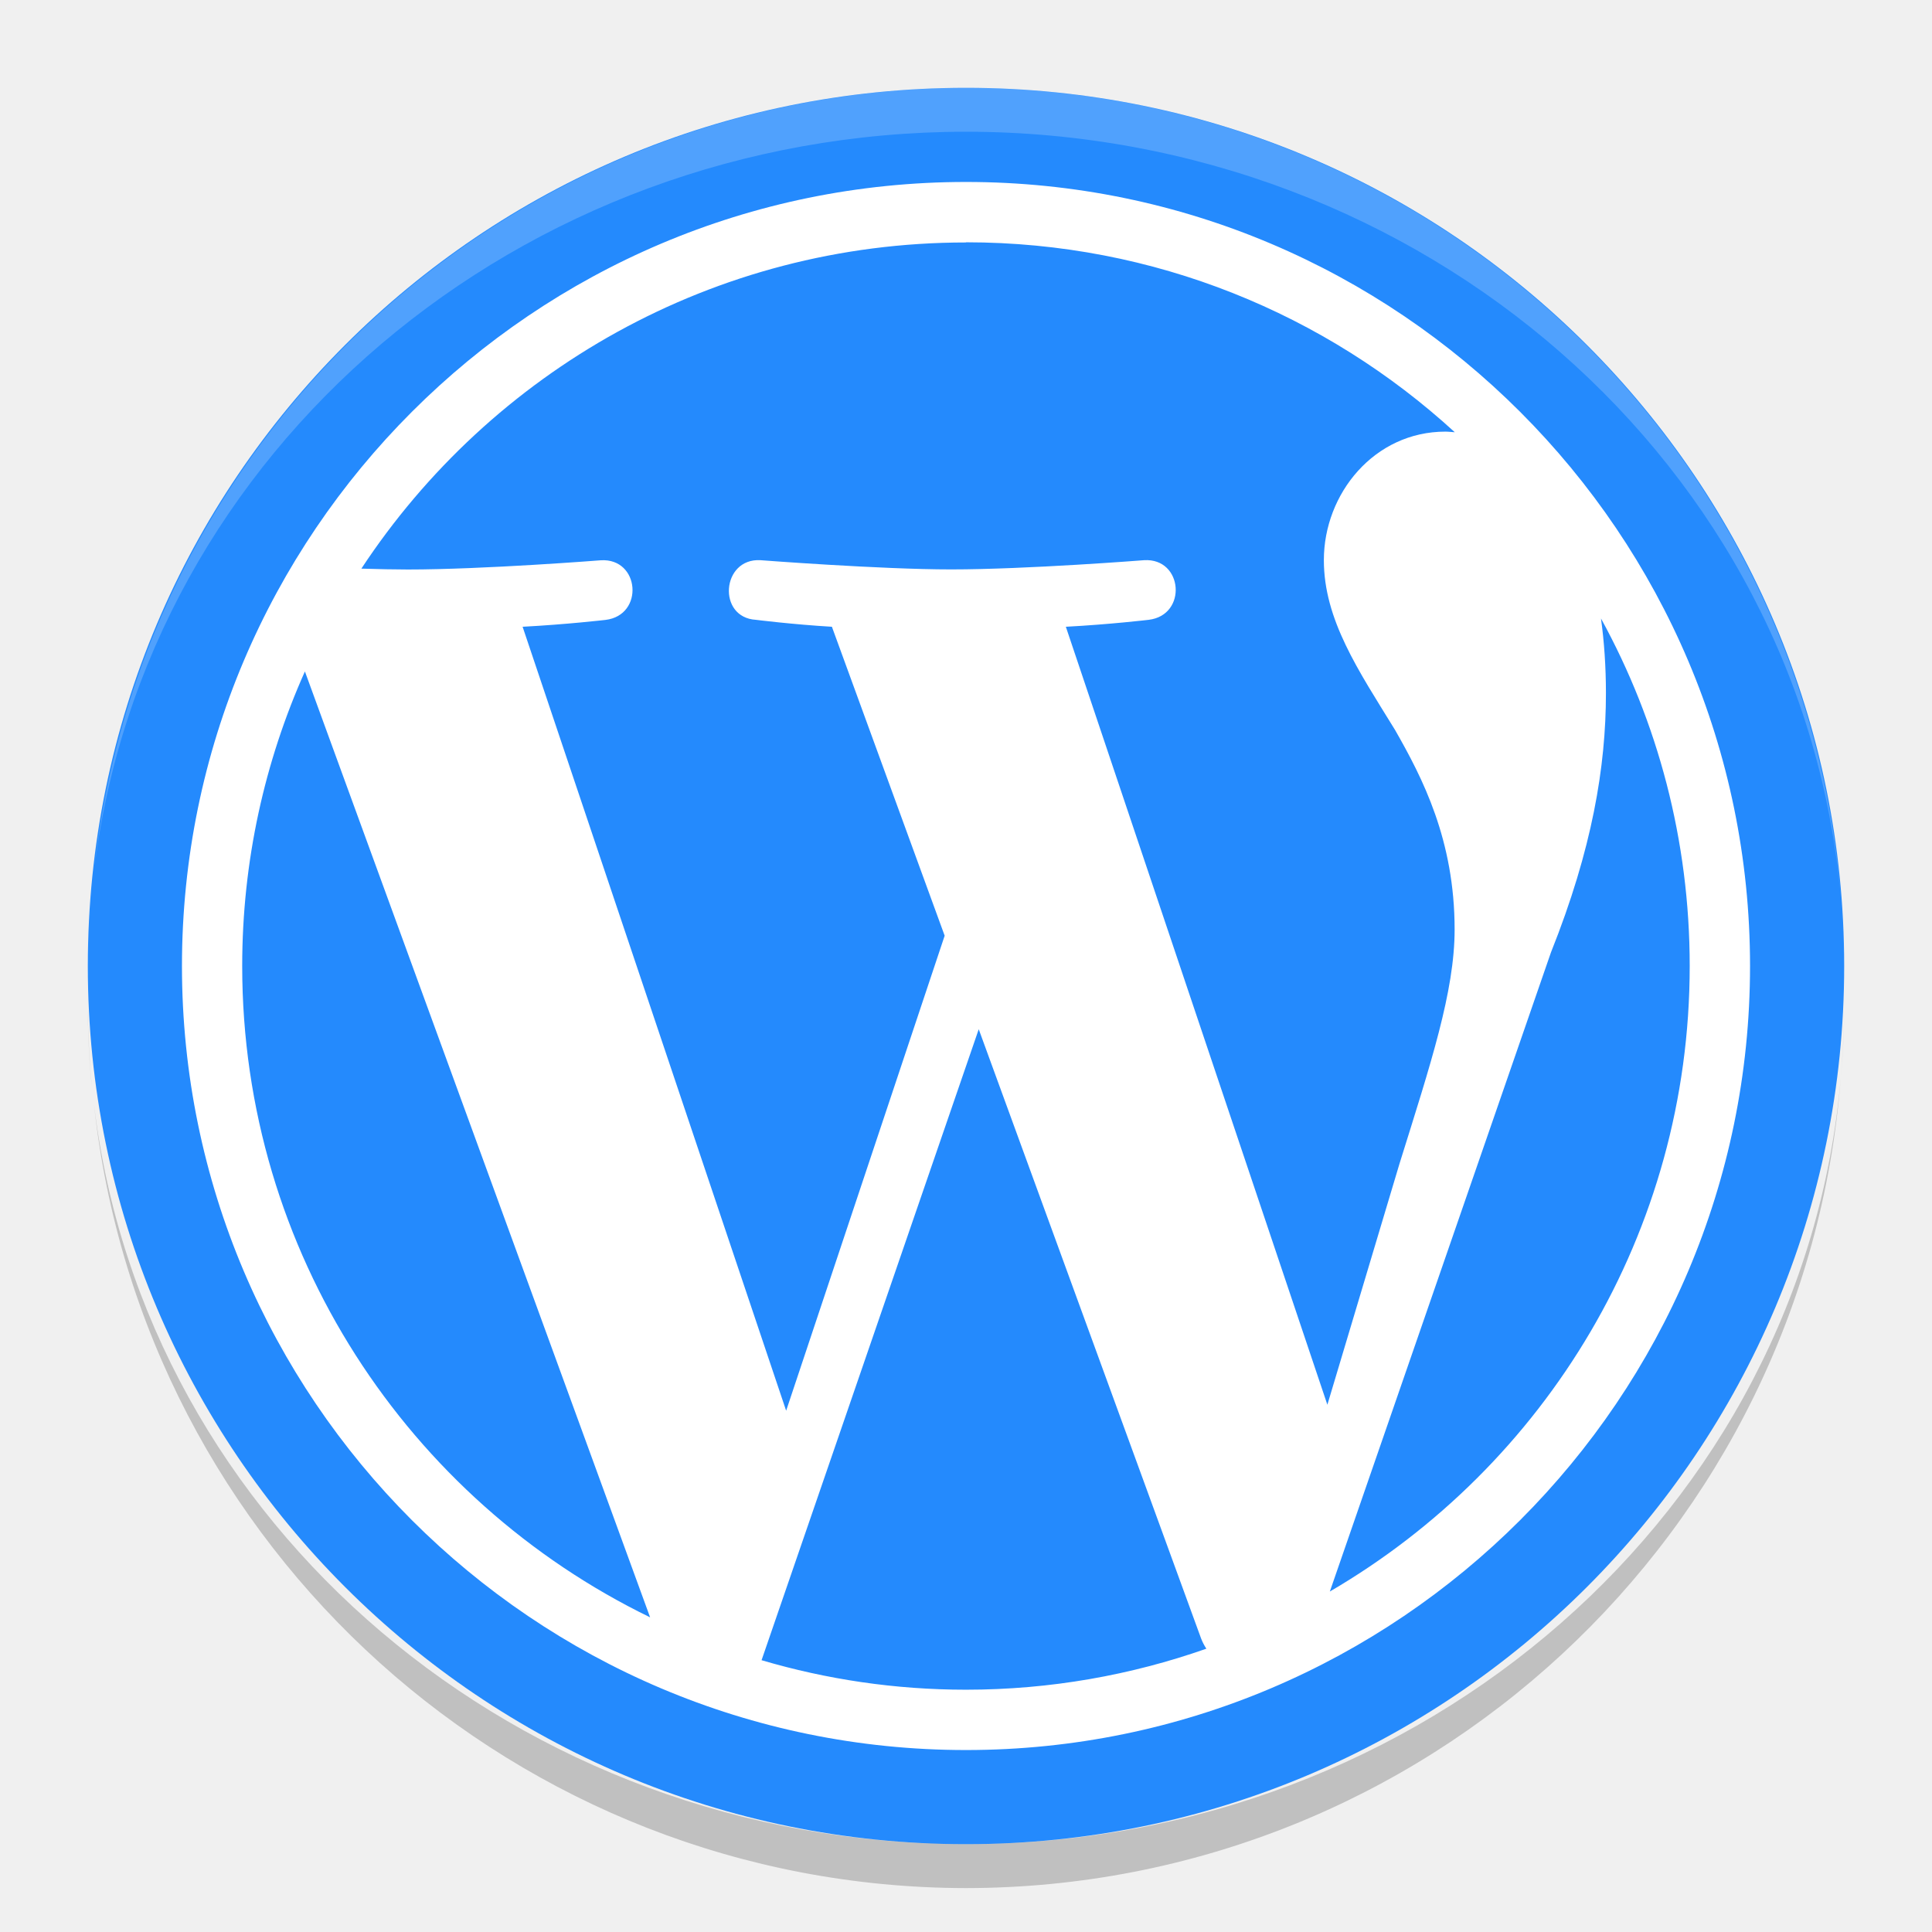
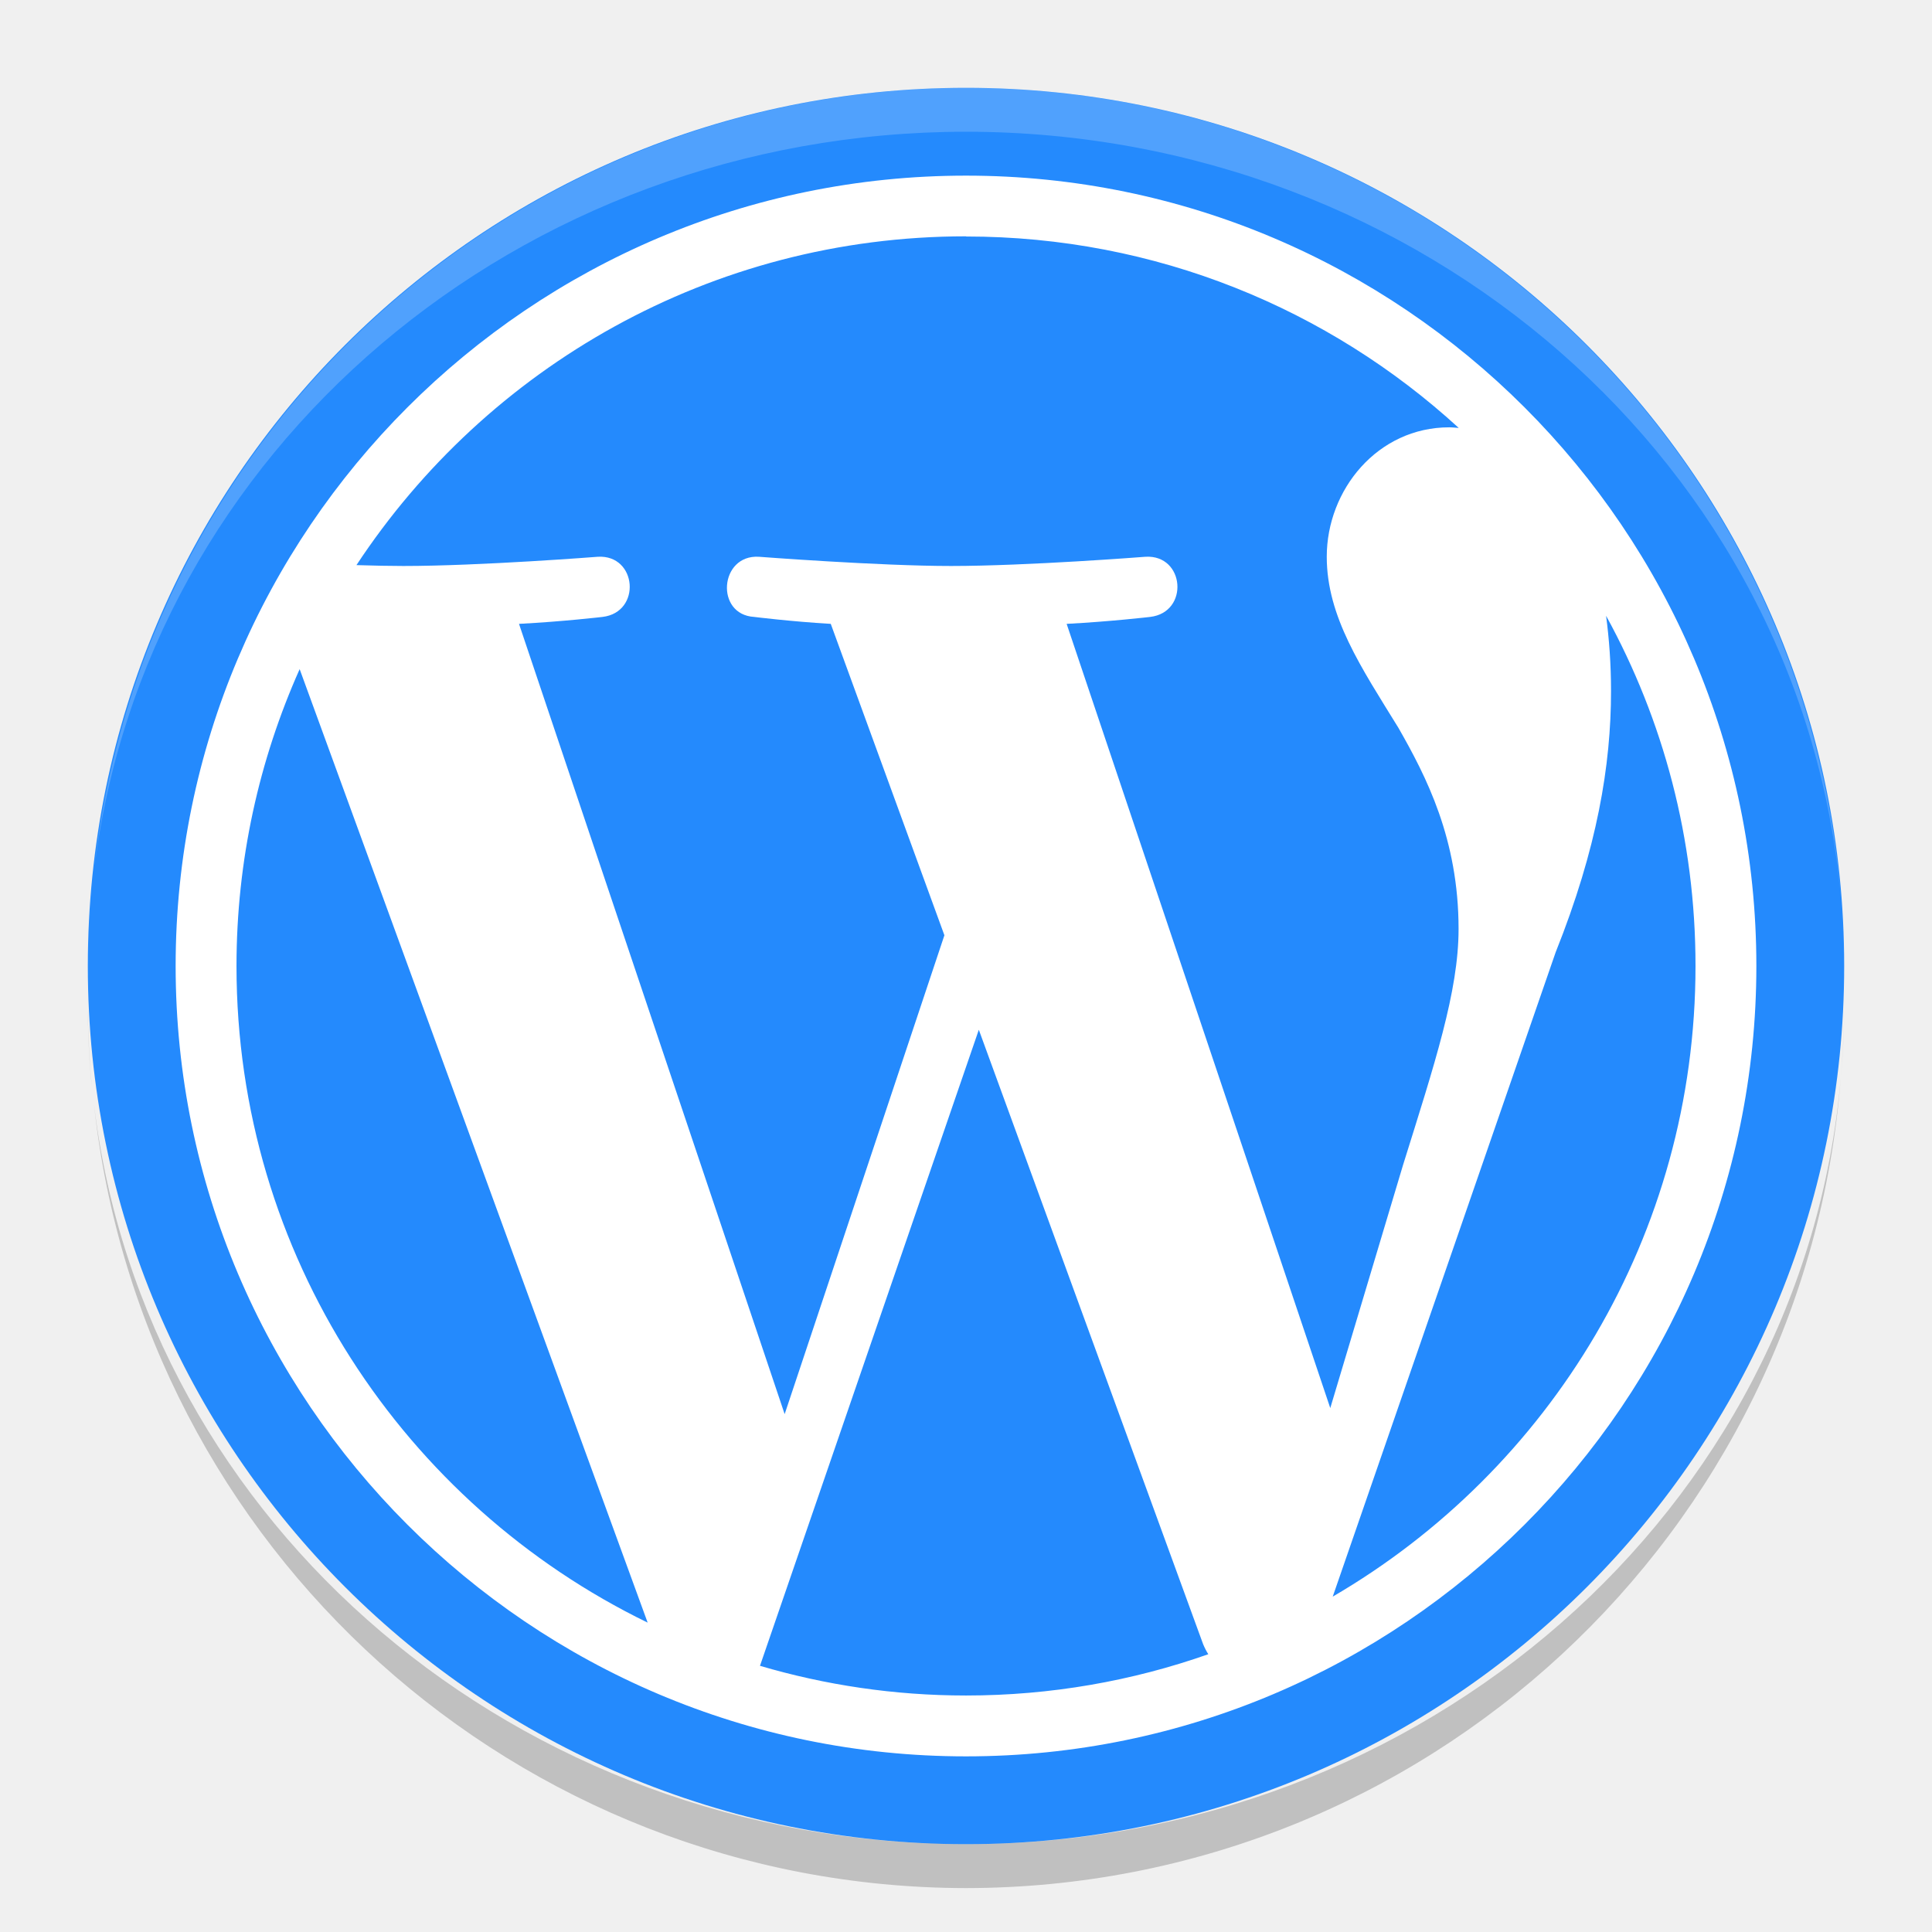
<svg xmlns="http://www.w3.org/2000/svg" height="22" width="22" version="1.1" viewBox="0 0 22 22">
  <path fill="#248afd" d="m11 1a10 10 0 0 0 -10 10 10 10 0 0 0 10 10 10 10 0 0 0 10 -10 10 10 0 0 0 -10 -10z" />
  <path opacity=".2" d="m11 1a10 10 0 0 0 -9.93 8.926 10 9.5 0 0 1 9.93 -8.426 10 9.5 0 0 1 9.961 8.724 10 10 0 0 0 -9.961 -9.224zm9.961 9.224a10 10 0 0 1 0.039 0.776 10 9.5 0 0 0 -0.039 -0.776zm-19.891-0.298a10 9.5 0 0 0 -0.024 0.196 10 10 0 0 1 0.024 -0.196zm-0.024 0.196a10 10 0 0 0 -0.046 0.878 10 9.5 0 0 1 0.046 -0.878z" fill="#ffffff" />
  <path opacity=".2" d="m11 21.5a10 10 0 0 1 -9.93 -8.926 10 9.5 0 0 0 9.93 8.426 10 9.5 0 0 0 9.961 -8.724 10 10 0 0 1 -9.961 9.224zm9.961-9.224a10 10 0 0 0 0.039 -0.776 10 9.5 0 0 1 -0.039 0.776zm-19.891 0.298a10 9.5 0 0 1 -0.024 -0.196 10 10 0 0 0 0.024 0.196zm-0.024-0.196a10 10 0 0 1 -0.046 -0.878 10 9.5 0 0 0 0.046 0.878z" />
-   <path style="fill:#ffffff" d="m11 2.072c-4.923 0-8.928 4.005-8.928 8.928 0 4.923 4.005 8.928 8.928 8.928 4.923 0 8.928-4.005 8.928-8.928 0-4.923-4.005-8.928-8.928-8.928zm0 0.687c2.146 4e-7 4.1 0.82 5.566 2.163-0.036-0.002-0.071-0.007-0.107-0.007-0.809 0-1.384 0.705-1.384 1.463 0 0.679 0.392 1.254 0.81 1.933 0.314 0.549 0.679 1.255 0.679 2.273 0 0.706-0.271 1.525-0.627 2.665l-0.822 2.747-2.978-8.859c0.496-0.026 0.943-0.079 0.943-0.079 0.444-0.053 0.392-0.706-0.052-0.679 0 0-1.335 0.105-2.197 0.105-0.81 0-2.171-0.105-2.171-0.105-0.444-0.026-0.496 0.653-0.052 0.679 0 0 0.421 0.053 0.865 0.079l1.284 3.518-1.805 5.409-3.001-8.927c0.497-0.026 0.944-0.078 0.944-0.078 0.444-0.053 0.391-0.706-0.053-0.679 0 0-1.335 0.105-2.197 0.105-0.155 0-0.337-0.004-0.53-0.01 1.474-2.238 4.007-3.714 6.886-3.714zm7.232 4.286c0.644 1.174 1.009 2.522 1.009 3.955 0 3.04-1.648 5.694-4.098 7.123l2.518-7.278c0.47-1.176 0.626-2.116 0.626-2.952 0-0.303-0.02-0.586-0.056-0.848zm-14.76 0.601 3.931 10.771c-2.749-1.336-4.645-4.155-4.645-7.417 0-1.195 0.256-2.329 0.714-3.354zm7.673 4.074 2.533 6.94c0.016 0.041 0.036 0.079 0.059 0.114-0.857 0.301-1.777 0.467-2.737 0.467-0.809 0-1.589-0.118-2.328-0.336z" />
+   <path style="fill:#ffffff" d="m11 2c-4.963 0-9 4.038-9 9 0 4.963 4.037 9 9 9 4.962 0 9-4.037 9-9 0-4.962-4.038-9-9-9zm0 0.693c2.163 5e-7 4.133 0.826 5.611 2.18-0.036-0.002-0.071-0.007-0.108-0.007-0.816 0-1.395 0.711-1.395 1.474 0 0.684 0.395 1.264 0.816 1.948 0.316 0.553 0.685 1.265 0.685 2.291 0 0.711-0.273 1.537-0.632 2.686l-0.829 2.769-3.002-8.93c0.5-0.026 0.951-0.079 0.951-0.079 0.448-0.053 0.395-0.711-0.053-0.685 0 0-1.346 0.105-2.215 0.105-0.816 0-2.188-0.105-2.188-0.105-0.448-0.026-0.5 0.659-0.053 0.685 0 0 0.424 0.053 0.872 0.079l1.294 3.546-1.819 5.453-3.025-8.999c0.501-0.026 0.951-0.079 0.951-0.079 0.447-0.053 0.394-0.711-0.053-0.685 0 0-1.346 0.105-2.215 0.105-0.156 7e-7 -0.339-0.004-0.534-0.01 1.486-2.255 4.039-3.744 6.941-3.744zm7.29 4.321c0.649 1.183 1.018 2.542 1.017 3.987 0 3.065-1.661 5.74-4.131 7.18l2.538-7.336c0.474-1.185 0.631-2.133 0.631-2.976 0-0.306-0.021-0.59-0.056-0.855zm-14.878 0.605 3.963 10.858c-2.771-1.347-4.682-4.188-4.682-7.476 0-1.204 0.258-2.348 0.719-3.381zm7.734 4.107 2.554 6.996c0.017 0.041 0.037 0.08 0.059 0.115-0.864 0.304-1.792 0.47-2.759 0.47-0.816 0-1.602-0.119-2.346-0.338z" />
</svg>
